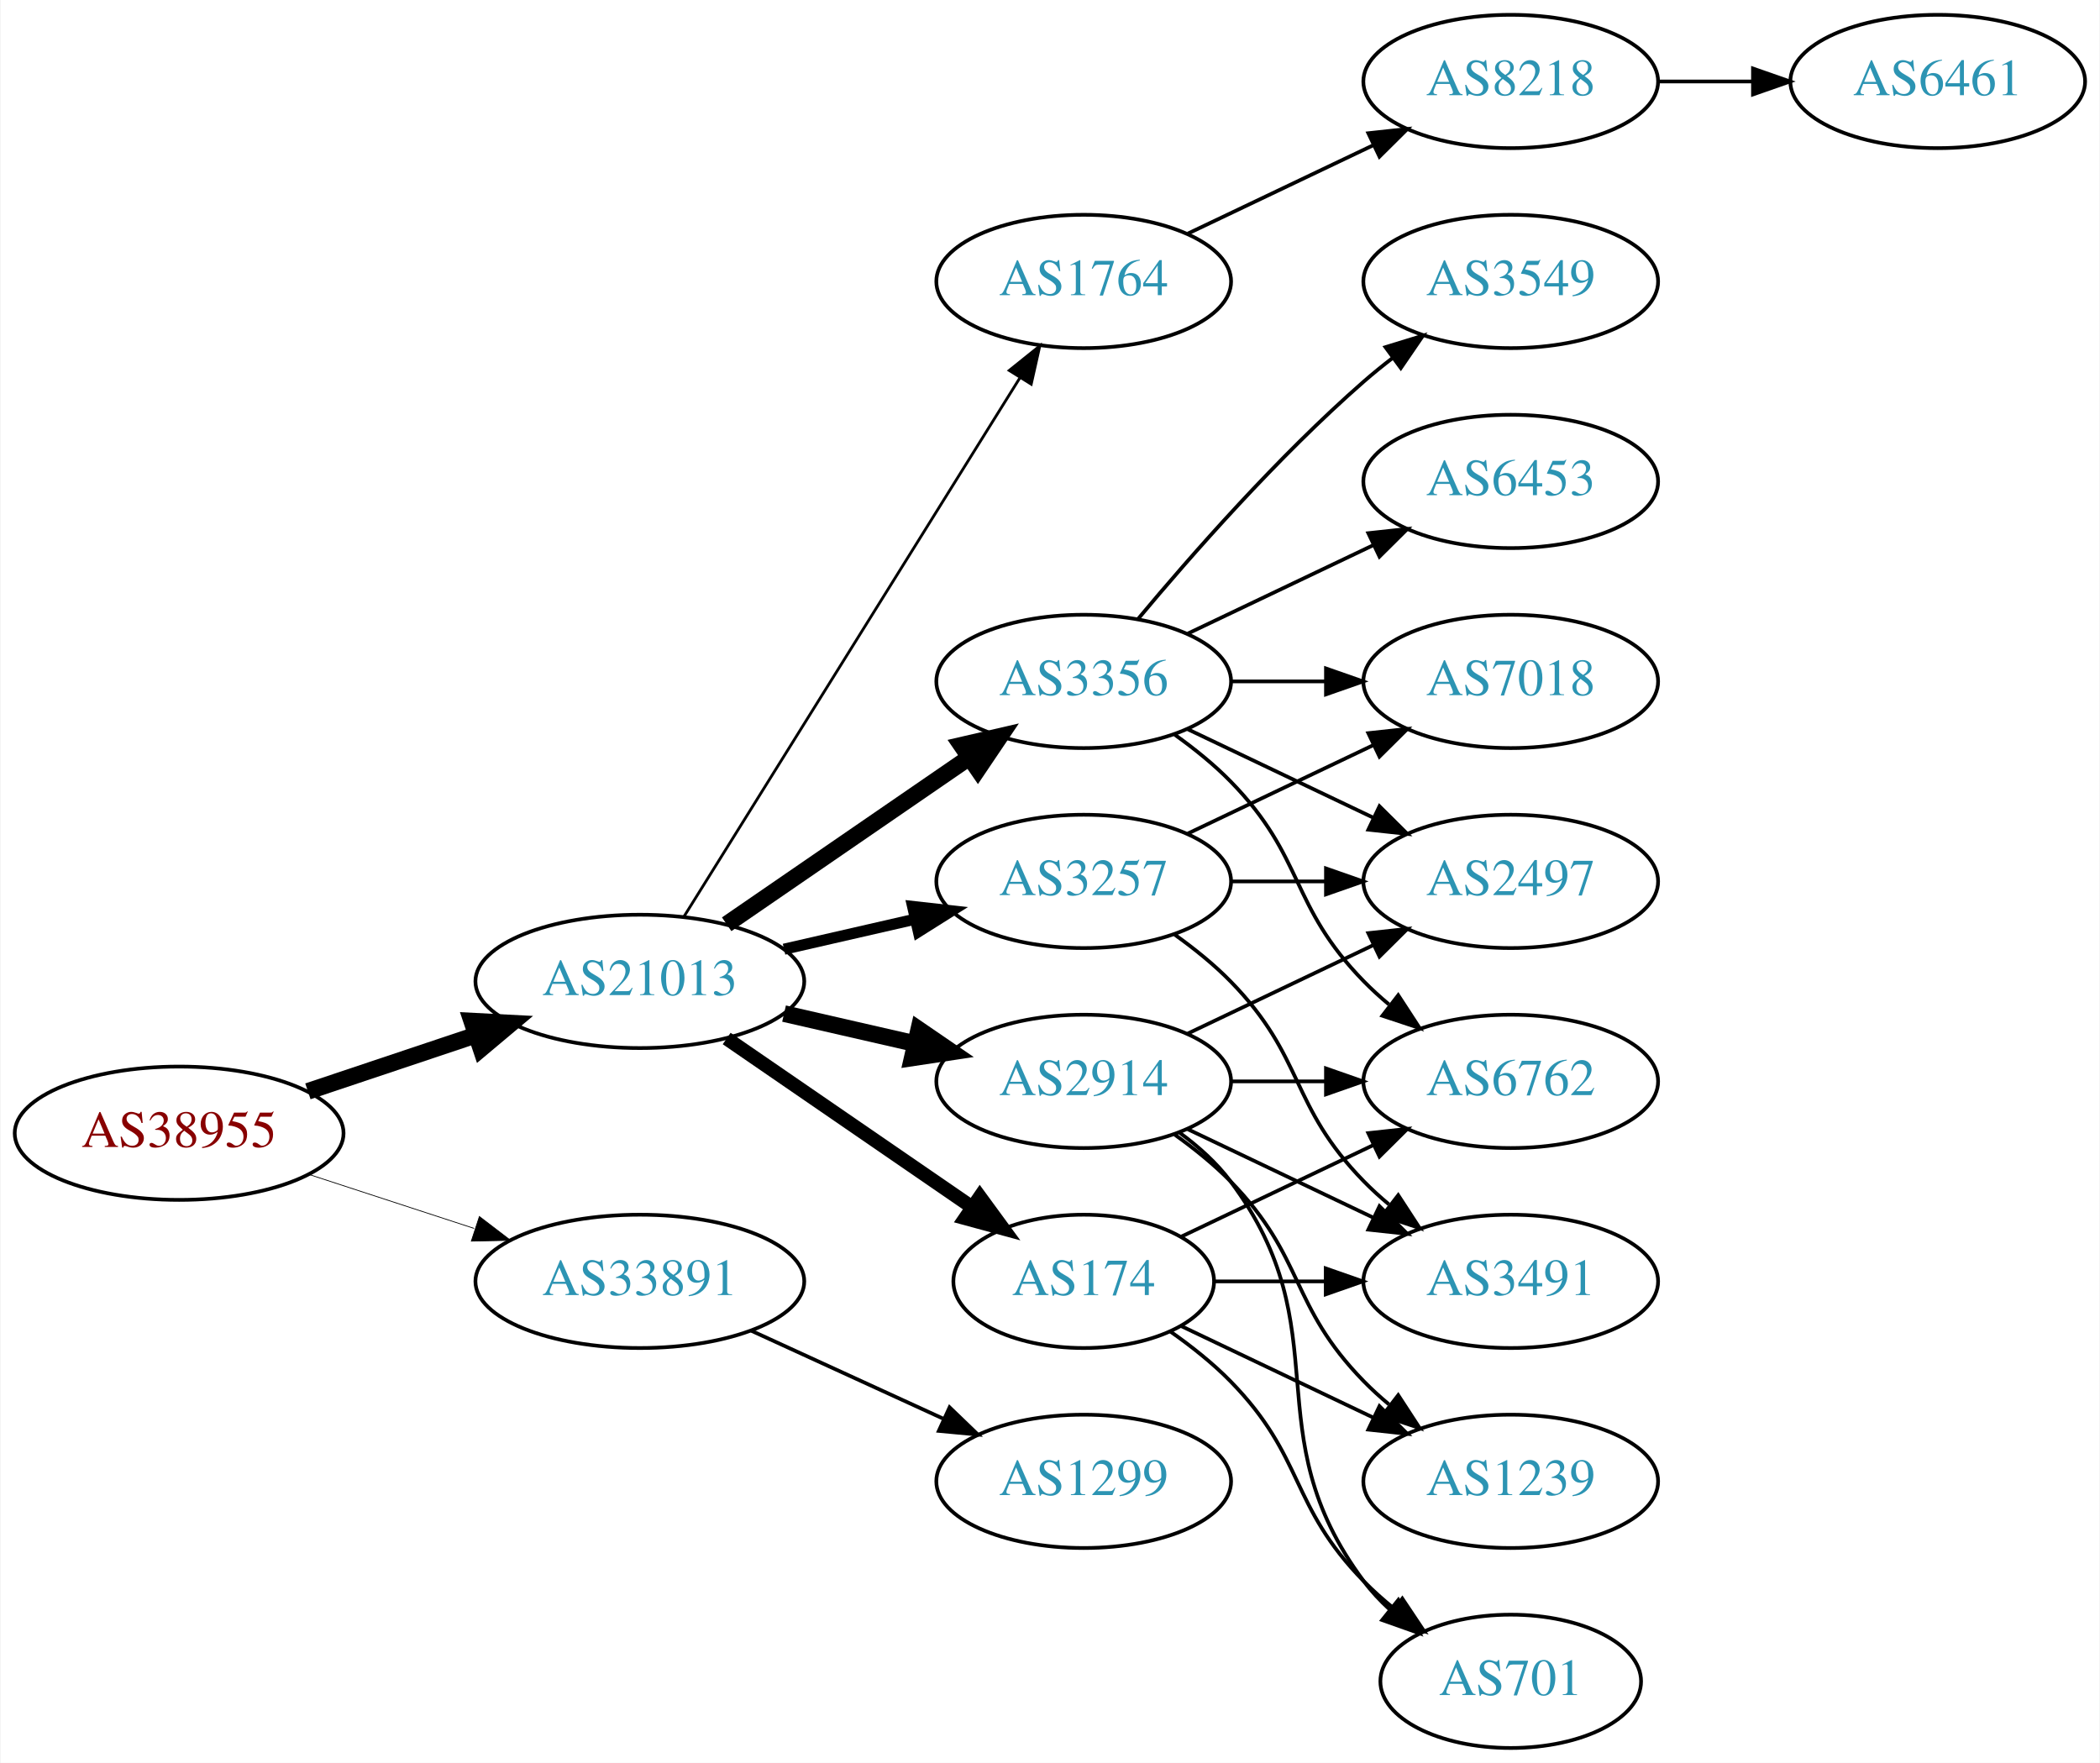
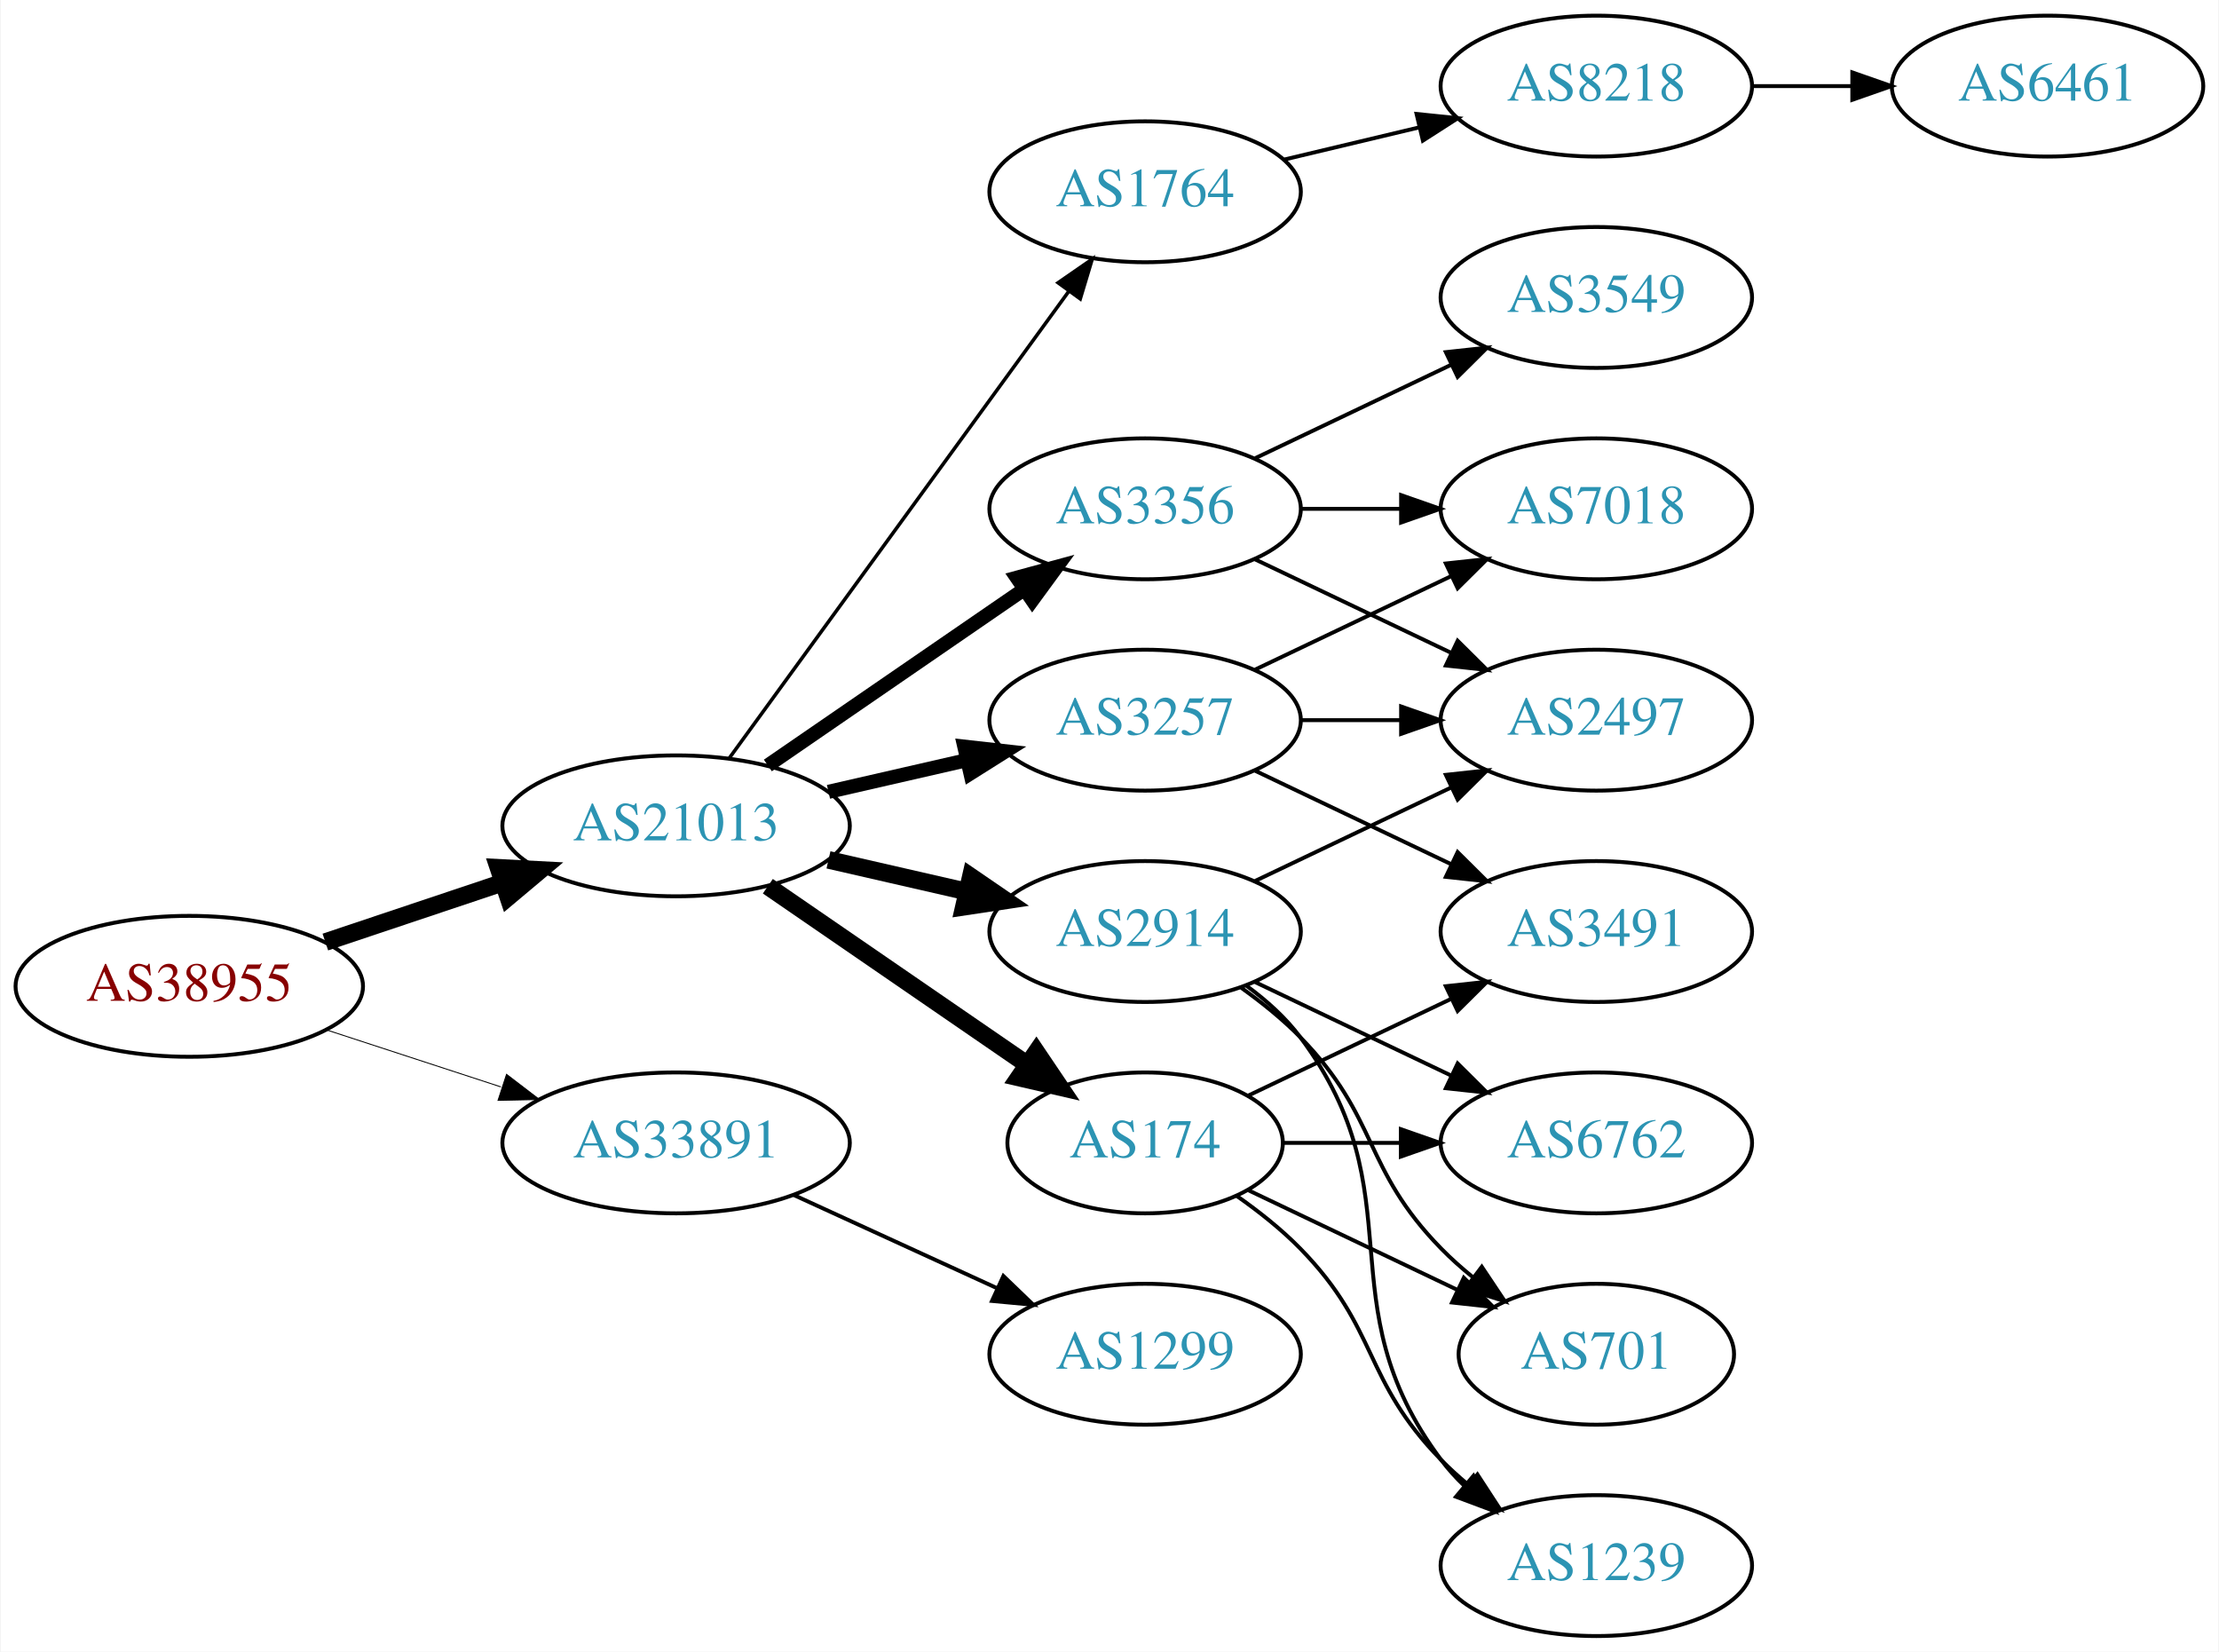
- <svg xmlns="http://www.w3.org/2000/svg" xmlns:xlink="http://www.w3.org/1999/xlink" width="567pt" height="476pt" viewBox="0.00 0.00 566.66 476.00">
-   <g id="graph0" class="graph" transform="scale(1 1) rotate(0) translate(4 472)">
-     <polygon fill="white" stroke="none" points="-4,4 -4,-472 562.663,-472 562.663,4 -4,4" />
+ <svg xmlns="http://www.w3.org/2000/svg" xmlns:xlink="http://www.w3.org/1999/xlink" width="567pt" height="422pt" viewBox="0.00 0.00 566.66 422.00">
+   <g id="graph0" class="graph" transform="scale(1 1) rotate(0) translate(4 418)">
+     <polygon fill="white" stroke="none" points="-4,4 -4,-418 562.663,-418 562.663,4 -4,4" />
    <g id="node1" class="node">
      <g id="a_node1">
        <a xlink:href="/asn/38955" xlink:title="AS38955 ~ World4You Internet Services GmbH [AT]">
          <ellipse fill="#ffffff" stroke="black" cx="44.196" cy="-166" rx="44.393" ry="18" />
          <text text-anchor="middle" x="44.196" y="-162.3" font-family="Times,serif" font-size="14.00" fill="#880000">AS38955</text>
        </a>
      </g>
    </g>
    <g id="node2" class="node">
      <g id="a_node2">
        <a xlink:href="/asn/21013" xlink:title="AS21013 ~ Wels, AT [AT]">
          <ellipse fill="#ffffff" stroke="black" cx="168.588" cy="-207" rx="44.393" ry="18" />
          <text text-anchor="middle" x="168.588" y="-203.3" font-family="Times,serif" font-size="14.00" fill="#2c94b3">AS21013</text>
        </a>
      </g>
    </g>
    <g id="edge1" class="edge">
      <path fill="none" stroke="black" stroke-width="4.5" d="M78.964,-177.312C93.01,-182.017 109.488,-187.537 124.399,-192.532" />
      <polygon fill="black" stroke="black" stroke-width="4.5" points="123.197,-196.282 133.93,-195.725 125.699,-188.815 123.197,-196.282" />
    </g>
    <g id="node3" class="node">
      <g id="a_node3">
        <a xlink:href="/asn/33891" xlink:title="AS33891 ~ CORE-BACKBONE GMBH GLOBAL NETWORK [DE]">
          <ellipse fill="#ffffff" stroke="black" cx="168.588" cy="-126" rx="44.393" ry="18" />
          <text text-anchor="middle" x="168.588" y="-122.3" font-family="Times,serif" font-size="14.00" fill="#2c94b3">AS33891</text>
        </a>
      </g>
    </g>
    <g id="edge2" class="edge">
-       <path fill="none" stroke="black" stroke-width="0.205" d="M79.289,-154.858C93.082,-150.35 109.177,-145.09 123.819,-140.305" />
-       <polygon fill="black" stroke="black" stroke-width="0.205" points="125.26,-143.516 133.678,-137.082 123.085,-136.862 125.26,-143.516" />
+       <path fill="none" stroke="black" stroke-width="0.237" d="M79.289,-154.858C93.082,-150.35 109.177,-145.09 123.819,-140.305" />
+       <polygon fill="black" stroke="black" stroke-width="0.237" points="125.26,-143.516 133.678,-137.082 123.085,-136.862 125.26,-143.516" />
    </g>
    <g id="node4" class="node">
      <g id="a_node4">
+         <a xlink:href="/asn/3356" xlink:title="AS3356 ~ Level 3 Parent, LLC [US]">
+           <ellipse fill="#ffffff" stroke="black" cx="288.431" cy="-288" rx="39.794" ry="18" />
+           <text text-anchor="middle" x="288.431" y="-284.3" font-family="Times,serif" font-size="14.00" fill="#2c94b3">AS3356</text>
+         </a>
+       </g>
+     </g>
+     <g id="edge3" class="edge">
+       <path fill="none" stroke="black" stroke-width="3.6" d="M192.031,-222.426C210.612,-235.198 237.173,-253.455 257.553,-267.463" />
+       <polygon fill="black" stroke="black" stroke-width="3.6" points="255.643,-270.398 265.867,-273.178 259.609,-264.629 255.643,-270.398" />
+     </g>
+     <g id="node5" class="node">
+       <g id="a_node5">
+         <a xlink:href="/asn/3257" xlink:title="AS3257 ~ GTT [DE]">
+           <ellipse fill="#ffffff" stroke="black" cx="288.431" cy="-234" rx="39.794" ry="18" />
+           <text text-anchor="middle" x="288.431" y="-230.3" font-family="Times,serif" font-size="14.00" fill="#2c94b3">AS3257</text>
+         </a>
+       </g>
+     </g>
+     <g id="edge4" class="edge">
+       <path fill="none" stroke="black" stroke-width="3.6" d="M207.523,-215.692C218.764,-218.267 231.176,-221.111 242.799,-223.774" />
+       <polygon fill="black" stroke="black" stroke-width="3.6" points="242.232,-227.235 252.761,-226.057 243.795,-220.412 242.232,-227.235" />
+     </g>
+     <g id="node6" class="node">
+       <g id="a_node6">
+         <a xlink:href="/asn/1764" xlink:title="AS1764 ~ NEXTLAYER-AS [AT]">
+           <ellipse fill="#ffffff" stroke="black" cx="288.431" cy="-369" rx="39.794" ry="18" />
+           <text text-anchor="middle" x="288.431" y="-365.3" font-family="Times,serif" font-size="14.00" fill="#2c94b3">AS1764</text>
+         </a>
+       </g>
+     </g>
+     <g id="edge5" class="edge">
+       <path fill="none" stroke="black" stroke-width="0.9" d="M182.199,-224.337C203.02,-252.96 244.683,-310.233 268.871,-343.486" />
+       <polygon fill="black" stroke="black" stroke-width="0.9" points="266.197,-345.76 274.91,-351.788 271.858,-341.642 266.197,-345.76" />
+     </g>
+     <g id="node7" class="node">
+       <g id="a_node7">
        <a xlink:href="/asn/174" xlink:title="AS174 ~ Cogent Communications [US]">
          <ellipse fill="#ffffff" stroke="black" cx="288.431" cy="-126" rx="35.194" ry="18" />
          <text text-anchor="middle" x="288.431" y="-122.3" font-family="Times,serif" font-size="14.00" fill="#2c94b3">AS174</text>
        </a>
      </g>
    </g>
-     <g id="edge3" class="edge">
-       <path fill="none" stroke="black" stroke-width="3.75" d="M192.031,-191.574C210.846,-178.641 237.843,-160.085 258.319,-146.01" />
-       <polygon fill="black" stroke="black" stroke-width="3.75" points="260.394,-148.831 266.652,-140.282 256.429,-143.063 260.394,-148.831" />
-     </g>
-     <g id="node5" class="node">
-       <g id="a_node5">
-         <a xlink:href="/asn/3356" xlink:title="AS3356 ~ Level 3 Parent, LLC [US]">
-           <ellipse fill="#ffffff" stroke="black" cx="288.431" cy="-288" rx="39.794" ry="18" />
-           <text text-anchor="middle" x="288.431" y="-284.3" font-family="Times,serif" font-size="14.00" fill="#2c94b3">AS3356</text>
-         </a>
-       </g>
-     </g>
-     <g id="edge4" class="edge">
-       <path fill="none" stroke="black" stroke-width="4.5" d="M192.031,-222.426C210.612,-235.198 237.173,-253.455 257.553,-267.463" />
-       <polygon fill="black" stroke="black" stroke-width="4.5" points="255.396,-270.758 265.867,-273.178 259.856,-264.269 255.396,-270.758" />
-     </g>
-     <g id="node6" class="node">
-       <g id="a_node6">
+     <g id="edge6" class="edge">
+       <path fill="none" stroke="black" stroke-width="4.5" d="M192.031,-191.574C210.846,-178.641 237.843,-160.085 258.319,-146.01" />
+       <polygon fill="black" stroke="black" stroke-width="4.5" points="260.642,-149.192 266.652,-140.282 256.181,-142.702 260.642,-149.192" />
+     </g>
+     <g id="node8" class="node">
+       <g id="a_node8">
        <a xlink:href="/asn/2914" xlink:title="AS2914 ~ NTT America, Inc. [US]">
          <ellipse fill="#ffffff" stroke="black" cx="288.431" cy="-180" rx="39.794" ry="18" />
          <text text-anchor="middle" x="288.431" y="-176.3" font-family="Times,serif" font-size="14.00" fill="#2c94b3">AS2914</text>
        </a>
      </g>
    </g>
-     <g id="edge5" class="edge">
+     <g id="edge7" class="edge">
      <path fill="none" stroke="black" stroke-width="4.5" d="M207.523,-198.308C218.764,-195.733 231.176,-192.889 242.799,-190.226" />
      <polygon fill="black" stroke="black" stroke-width="4.5" points="243.893,-194.015 252.761,-187.943 242.134,-186.339 243.893,-194.015" />
    </g>
-     <g id="node7" class="node">
-       <g id="a_node7">
-         <a xlink:href="/asn/3257" xlink:title="AS3257 ~ GTT [DE]">
-           <ellipse fill="#ffffff" stroke="black" cx="288.431" cy="-234" rx="39.794" ry="18" />
-           <text text-anchor="middle" x="288.431" y="-230.3" font-family="Times,serif" font-size="14.00" fill="#2c94b3">AS3257</text>
-         </a>
-       </g>
-     </g>
-     <g id="edge6" class="edge">
-       <path fill="none" stroke="black" stroke-width="3" d="M207.523,-215.692C218.764,-218.267 231.176,-221.111 242.799,-223.774" />
-       <polygon fill="black" stroke="black" stroke-width="3" points="242.232,-227.235 252.761,-226.057 243.795,-220.412 242.232,-227.235" />
-     </g>
-     <g id="node8" class="node">
-       <g id="a_node8">
-         <a xlink:href="/asn/1764" xlink:title="AS1764 ~ NEXTLAYER-AS [AT]">
-           <ellipse fill="#ffffff" stroke="black" cx="288.431" cy="-396" rx="39.794" ry="18" />
-           <text text-anchor="middle" x="288.431" y="-392.3" font-family="Times,serif" font-size="14.00" fill="#2c94b3">AS1764</text>
-         </a>
-       </g>
-     </g>
-     <g id="edge7" class="edge">
-       <path fill="none" stroke="black" stroke-width="0.75" d="M180.463,-224.442C201.247,-257.775 246.707,-330.686 271.136,-369.866" />
-       <polygon fill="black" stroke="black" stroke-width="0.75" points="268.321,-371.966 276.582,-378.6 274.261,-368.263 268.321,-371.966" />
-     </g>
-     <g id="node19" class="node">
-       <g id="a_node19">
+     <g id="node18" class="node">
+       <g id="a_node18">
        <a xlink:href="/asn/1299" xlink:title="AS1299 ~ Telia Carrier [EU]">
          <ellipse fill="#ffffff" stroke="black" cx="288.431" cy="-72" rx="39.794" ry="18" />
          <text text-anchor="middle" x="288.431" y="-68.3" font-family="Times,serif" font-size="14.00" fill="#2c94b3">AS1299</text>
        </a>
      </g>
    </g>
-     <g id="edge27" class="edge">
+     <g id="edge24" class="edge">
      <path fill="none" stroke="black" d="M198.718,-112.652C214.329,-105.498 233.727,-96.609 250.399,-88.969" />
      <polygon fill="black" stroke="black" points="252.218,-91.986 259.851,-84.638 249.302,-85.622 252.218,-91.986" />
    </g>
    <g id="node9" class="node">
      <g id="a_node9">
-         <a xlink:href="/asn/6762" xlink:title="AS6762 ~ TELECOM ITALIA SPARKLE S.p.A. [IT]">
-           <ellipse fill="#ffffff" stroke="black" cx="403.724" cy="-180" rx="39.794" ry="18" />
-           <text text-anchor="middle" x="403.724" y="-176.3" font-family="Times,serif" font-size="14.00" fill="#2c94b3">AS6762</text>
-         </a>
-       </g>
-     </g>
-     <g id="edge21" class="edge">
-       <path fill="none" stroke="black" d="M314.856,-138.119C330.159,-145.413 349.882,-154.814 366.764,-162.86" />
-       <polygon fill="black" stroke="black" points="365.271,-166.026 375.804,-167.169 368.283,-159.707 365.271,-166.026" />
+         <a xlink:href="/asn/3549" xlink:title="AS3549 ~ Level 3 Parent, LLC [US]">
+           <ellipse fill="#ffffff" stroke="black" cx="403.724" cy="-342" rx="39.794" ry="18" />
+           <text text-anchor="middle" x="403.724" y="-338.3" font-family="Times,serif" font-size="14.00" fill="#2c94b3">AS3549</text>
+         </a>
+       </g>
+     </g>
+     <g id="edge8" class="edge">
+       <path fill="none" stroke="black" d="M316.567,-300.934C331.561,-308.081 350.382,-317.052 366.605,-324.785" />
+       <polygon fill="black" stroke="black" points="365.276,-328.028 375.809,-329.171 368.288,-321.709 365.276,-328.028" />
    </g>
    <g id="node10" class="node">
      <g id="a_node10">
-         <a xlink:href="/asn/701" xlink:title="AS701 ~ UUNET [US]">
-           <ellipse fill="#ffffff" stroke="black" cx="403.724" cy="-18" rx="35.194" ry="18" />
-           <text text-anchor="middle" x="403.724" y="-14.3" font-family="Times,serif" font-size="14.00" fill="#2c94b3">AS701</text>
-         </a>
-       </g>
-     </g>
-     <g id="edge22" class="edge">
-       <path fill="none" stroke="black" d="M311.814,-112.468C317.455,-108.51 323.269,-103.914 328.077,-99 348.25,-78.383 343.905,-65.617 364.077,-45 366.556,-42.466 369.303,-40.017 372.156,-37.696" />
-       <polygon fill="black" stroke="black" points="374.458,-40.343 380.341,-31.532 370.247,-34.752 374.458,-40.343" />
+         <a xlink:href="/asn/7018" xlink:title="AS7018 ~ AT&amp;T Services, Inc. [US]">
+           <ellipse fill="#ffffff" stroke="black" cx="403.724" cy="-288" rx="39.794" ry="18" />
+           <text text-anchor="middle" x="403.724" y="-284.3" font-family="Times,serif" font-size="14.00" fill="#2c94b3">AS7018</text>
+         </a>
+       </g>
+     </g>
+     <g id="edge9" class="edge">
+       <path fill="none" stroke="black" d="M328.103,-288C336.306,-288 345.07,-288 353.602,-288" />
+       <polygon fill="black" stroke="black" points="353.841,-291.5 363.841,-288 353.841,-284.5 353.841,-291.5" />
    </g>
    <g id="node11" class="node">
      <g id="a_node11">
-         <a xlink:href="/asn/1239" xlink:title="AS1239 ~ Sprint [US]">
-           <ellipse fill="#ffffff" stroke="black" cx="403.724" cy="-72" rx="39.794" ry="18" />
-           <text text-anchor="middle" x="403.724" y="-68.3" font-family="Times,serif" font-size="14.00" fill="#2c94b3">AS1239</text>
-         </a>
-       </g>
-     </g>
-     <g id="edge23" class="edge">
-       <path fill="none" stroke="black" d="M314.856,-113.881C330.159,-106.587 349.882,-97.186 366.764,-89.14" />
-       <polygon fill="black" stroke="black" points="368.283,-92.293 375.804,-84.831 365.271,-85.974 368.283,-92.293" />
-     </g>
-     <g id="node13" class="node">
-       <g id="a_node13">
-         <a xlink:href="/asn/3491" xlink:title="AS3491 ~ PCCW Global, Inc. [US]">
-           <ellipse fill="#ffffff" stroke="black" cx="403.724" cy="-126" rx="39.794" ry="18" />
-           <text text-anchor="middle" x="403.724" y="-122.3" font-family="Times,serif" font-size="14.00" fill="#2c94b3">AS3491</text>
-         </a>
-       </g>
-     </g>
-     <g id="edge24" class="edge">
-       <path fill="none" stroke="black" d="M323.73,-126C333.107,-126 343.457,-126 353.492,-126" />
-       <polygon fill="black" stroke="black" points="353.781,-129.5 363.781,-126 353.781,-122.5 353.781,-129.5" />
-     </g>
-     <g id="edge15" class="edge">
-       <path fill="none" stroke="black" d="M313.025,-273.611C318.281,-269.852 323.613,-265.563 328.077,-261 348.25,-240.383 343.905,-227.617 364.077,-207 366.17,-204.861 368.453,-202.782 370.83,-200.79" />
-       <polygon fill="black" stroke="black" points="373.349,-203.268 379.13,-194.389 369.074,-197.725 373.349,-203.268" />
-     </g>
-     <g id="node12" class="node">
-       <g id="a_node12">
        <a xlink:href="/asn/2497" xlink:title="AS2497 ~ Internet Initiative Japan Inc. [JP]">
          <ellipse fill="#ffffff" stroke="black" cx="403.724" cy="-234" rx="39.794" ry="18" />
          <text text-anchor="middle" x="403.724" y="-230.3" font-family="Times,serif" font-size="14.00" fill="#2c94b3">AS2497</text>
        </a>
      </g>
    </g>
-     <g id="edge14" class="edge">
+     <g id="edge10" class="edge">
      <path fill="none" stroke="black" d="M316.567,-275.066C331.561,-267.919 350.382,-258.948 366.605,-251.215" />
      <polygon fill="black" stroke="black" points="368.288,-254.291 375.809,-246.829 365.276,-247.972 368.288,-254.291" />
    </g>
+     <g id="edge11" class="edge">
+       <path fill="none" stroke="black" d="M316.567,-246.934C331.561,-254.081 350.382,-263.052 366.605,-270.785" />
+       <polygon fill="black" stroke="black" points="365.276,-274.028 375.809,-275.171 368.288,-267.709 365.276,-274.028" />
+     </g>
+     <g id="edge13" class="edge">
+       <path fill="none" stroke="black" d="M328.103,-234C336.306,-234 345.07,-234 353.602,-234" />
+       <polygon fill="black" stroke="black" points="353.841,-237.5 363.841,-234 353.841,-230.5 353.841,-237.5" />
+     </g>
+     <g id="node12" class="node">
+       <g id="a_node12">
+         <a xlink:href="/asn/3491" xlink:title="AS3491 ~ PCCW Global, Inc. [US]">
+           <ellipse fill="#ffffff" stroke="black" cx="403.724" cy="-180" rx="39.794" ry="18" />
+           <text text-anchor="middle" x="403.724" y="-176.3" font-family="Times,serif" font-size="14.00" fill="#2c94b3">AS3491</text>
+         </a>
+       </g>
+     </g>
+     <g id="edge12" class="edge">
+       <path fill="none" stroke="black" d="M316.567,-221.066C331.561,-213.919 350.382,-204.948 366.605,-197.215" />
+       <polygon fill="black" stroke="black" points="368.288,-200.291 375.809,-192.829 365.276,-193.972 368.288,-200.291" />
+     </g>
+     <g id="node13" class="node">
+       <g id="a_node13">
+         <a xlink:href="/asn/8218" xlink:title="AS8218 ~ legacy Neotelecoms [FR]">
+           <ellipse fill="#ffffff" stroke="black" cx="403.724" cy="-396" rx="39.794" ry="18" />
+           <text text-anchor="middle" x="403.724" y="-392.3" font-family="Times,serif" font-size="14.00" fill="#2c94b3">AS8218</text>
+         </a>
+       </g>
+     </g>
+     <g id="edge14" class="edge">
+       <path fill="none" stroke="black" d="M324.038,-377.248C334.909,-379.838 347.064,-382.735 358.506,-385.462" />
+       <polygon fill="black" stroke="black" points="357.789,-388.889 368.328,-387.803 359.412,-382.08 357.789,-388.889" />
+     </g>
+     <g id="edge18" class="edge">
+       <path fill="none" stroke="black" d="M314.856,-138.119C330.159,-145.413 349.882,-154.814 366.764,-162.86" />
+       <polygon fill="black" stroke="black" points="365.271,-166.026 375.804,-167.169 368.283,-159.707 365.271,-166.026" />
+     </g>
+     <g id="node15" class="node">
+       <g id="a_node15">
+         <a xlink:href="/asn/1239" xlink:title="AS1239 ~ Sprint [US]">
+           <ellipse fill="#ffffff" stroke="black" cx="403.724" cy="-18" rx="39.794" ry="18" />
+           <text text-anchor="middle" x="403.724" y="-14.3" font-family="Times,serif" font-size="14.00" fill="#2c94b3">AS1239</text>
+         </a>
+       </g>
+     </g>
+     <g id="edge16" class="edge">
+       <path fill="none" stroke="black" d="M311.814,-112.468C317.455,-108.51 323.269,-103.914 328.077,-99 348.25,-78.383 343.905,-65.617 364.077,-45 366.17,-42.861 368.453,-40.782 370.83,-38.79" />
+       <polygon fill="black" stroke="black" points="373.349,-41.268 379.13,-32.389 369.074,-35.725 373.349,-41.268" />
+     </g>
+     <g id="node16" class="node">
+       <g id="a_node16">
+         <a xlink:href="/asn/6762" xlink:title="AS6762 ~ TELECOM ITALIA SPARKLE S.p.A. [IT]">
+           <ellipse fill="#ffffff" stroke="black" cx="403.724" cy="-126" rx="39.794" ry="18" />
+           <text text-anchor="middle" x="403.724" y="-122.3" font-family="Times,serif" font-size="14.00" fill="#2c94b3">AS6762</text>
+         </a>
+       </g>
+     </g>
+     <g id="edge17" class="edge">
+       <path fill="none" stroke="black" d="M323.73,-126C333.107,-126 343.457,-126 353.492,-126" />
+       <polygon fill="black" stroke="black" points="353.781,-129.5 363.781,-126 353.781,-122.5 353.781,-129.5" />
+     </g>
+     <g id="node17" class="node">
+       <g id="a_node17">
+         <a xlink:href="/asn/701" xlink:title="AS701 ~ UUNET [US]">
+           <ellipse fill="#ffffff" stroke="black" cx="403.724" cy="-72" rx="35.194" ry="18" />
+           <text text-anchor="middle" x="403.724" y="-68.3" font-family="Times,serif" font-size="14.00" fill="#2c94b3">AS701</text>
+         </a>
+       </g>
+     </g>
+     <g id="edge19" class="edge">
+       <path fill="none" stroke="black" d="M314.856,-113.881C330.599,-106.378 351.021,-96.644 368.214,-88.449" />
+       <polygon fill="black" stroke="black" points="369.862,-91.54 377.383,-84.078 366.85,-85.221 369.862,-91.54" />
+     </g>
+     <g id="edge23" class="edge">
+       <path fill="none" stroke="black" d="M316.567,-192.934C331.561,-200.081 350.382,-209.052 366.605,-216.785" />
+       <polygon fill="black" stroke="black" points="365.276,-220.028 375.809,-221.171 368.288,-213.709 365.276,-220.028" />
+     </g>
+     <g id="edge22" class="edge">
+       <path fill="none" stroke="black" d="M314.362,-166.118C319.438,-162.389 324.356,-157.984 328.077,-153 358.349,-112.458 333.806,-85.542 364.077,-45 365.822,-42.664 367.829,-40.455 369.992,-38.383" />
+       <polygon fill="black" stroke="black" points="372.352,-40.973 377.793,-31.882 367.87,-35.595 372.352,-40.973" />
+     </g>
+     <g id="edge20" class="edge">
+       <path fill="none" stroke="black" d="M316.567,-167.066C331.561,-159.919 350.382,-150.948 366.605,-143.215" />
+       <polygon fill="black" stroke="black" points="368.288,-146.291 375.809,-138.829 365.276,-139.972 368.288,-146.291" />
+     </g>
+     <g id="edge21" class="edge">
+       <path fill="none" stroke="black" d="M313.025,-165.611C318.281,-161.852 323.613,-157.563 328.077,-153 348.25,-132.383 343.905,-119.617 364.077,-99 366.556,-96.466 369.303,-94.017 372.156,-91.696" />
+       <polygon fill="black" stroke="black" points="374.458,-94.343 380.341,-85.532 370.247,-88.752 374.458,-94.343" />
+     </g>
    <g id="node14" class="node">
      <g id="a_node14">
-         <a xlink:href="/asn/7018" xlink:title="AS7018 ~ AT&amp;T Services, Inc. [US]">
-           <ellipse fill="#ffffff" stroke="black" cx="403.724" cy="-288" rx="39.794" ry="18" />
-           <text text-anchor="middle" x="403.724" y="-284.3" font-family="Times,serif" font-size="14.00" fill="#2c94b3">AS7018</text>
-         </a>
-       </g>
-     </g>
-     <g id="edge13" class="edge">
-       <path fill="none" stroke="black" d="M328.103,-288C336.306,-288 345.07,-288 353.602,-288" />
-       <polygon fill="black" stroke="black" points="353.841,-291.5 363.841,-288 353.841,-284.5 353.841,-291.5" />
-     </g>
-     <g id="node15" class="node">
-       <g id="a_node15">
-         <a xlink:href="/asn/3549" xlink:title="AS3549 ~ Level 3 Parent, LLC [US]">
-           <ellipse fill="#ffffff" stroke="black" cx="403.724" cy="-396" rx="39.794" ry="18" />
-           <text text-anchor="middle" x="403.724" y="-392.3" font-family="Times,serif" font-size="14.00" fill="#2c94b3">AS3549</text>
-         </a>
-       </g>
-     </g>
-     <g id="edge16" class="edge">
-       <path fill="none" stroke="black" d="M303.061,-304.817C317.343,-321.929 340.89,-348.745 364.077,-369 366.543,-371.154 369.182,-373.294 371.879,-375.372" />
-       <polygon fill="black" stroke="black" points="369.904,-378.264 380.033,-381.37 374.052,-372.625 369.904,-378.264" />
-     </g>
-     <g id="node16" class="node">
-       <g id="a_node16">
-         <a xlink:href="/asn/6453" xlink:title="AS6453 ~ TATA COMMUNICATIONS (AMERICA) INC [US]">
-           <ellipse fill="#ffffff" stroke="black" cx="403.724" cy="-342" rx="39.794" ry="18" />
-           <text text-anchor="middle" x="403.724" y="-338.3" font-family="Times,serif" font-size="14.00" fill="#2c94b3">AS6453</text>
-         </a>
-       </g>
-     </g>
-     <g id="edge17" class="edge">
-       <path fill="none" stroke="black" d="M316.567,-300.934C331.561,-308.081 350.382,-317.052 366.605,-324.785" />
-       <polygon fill="black" stroke="black" points="365.276,-328.028 375.809,-329.171 368.288,-321.709 365.276,-328.028" />
-     </g>
-     <g id="edge8" class="edge">
-       <path fill="none" stroke="black" d="M328.103,-180C336.306,-180 345.07,-180 353.602,-180" />
-       <polygon fill="black" stroke="black" points="353.841,-183.5 363.841,-180 353.841,-176.5 353.841,-183.5" />
-     </g>
-     <g id="edge9" class="edge">
-       <path fill="none" stroke="black" d="M314.362,-166.118C319.438,-162.389 324.356,-157.984 328.077,-153 358.349,-112.458 333.806,-85.542 364.077,-45 366.085,-42.311 368.441,-39.791 370.982,-37.455" />
-       <polygon fill="black" stroke="black" points="373.397,-40.004 378.998,-31.011 369.011,-34.548 373.397,-40.004" />
-     </g>
-     <g id="edge10" class="edge">
-       <path fill="none" stroke="black" d="M313.025,-165.611C318.281,-161.852 323.613,-157.563 328.077,-153 348.25,-132.383 343.905,-119.617 364.077,-99 366.17,-96.861 368.453,-94.782 370.83,-92.79" />
-       <polygon fill="black" stroke="black" points="373.349,-95.268 379.13,-86.389 369.074,-89.725 373.349,-95.268" />
-     </g>
-     <g id="edge11" class="edge">
-       <path fill="none" stroke="black" d="M316.567,-192.934C331.561,-200.081 350.382,-209.052 366.605,-216.785" />
-       <polygon fill="black" stroke="black" points="365.276,-220.028 375.809,-221.171 368.288,-213.709 365.276,-220.028" />
-     </g>
-     <g id="edge12" class="edge">
-       <path fill="none" stroke="black" d="M316.567,-167.066C331.561,-159.919 350.382,-150.948 366.605,-143.215" />
-       <polygon fill="black" stroke="black" points="368.288,-146.291 375.809,-138.829 365.276,-139.972 368.288,-146.291" />
-     </g>
-     <g id="edge20" class="edge">
-       <path fill="none" stroke="black" d="M328.103,-234C336.306,-234 345.07,-234 353.602,-234" />
-       <polygon fill="black" stroke="black" points="353.841,-237.5 363.841,-234 353.841,-230.5 353.841,-237.5" />
-     </g>
-     <g id="edge18" class="edge">
-       <path fill="none" stroke="black" d="M313.025,-219.611C318.281,-215.852 323.613,-211.563 328.077,-207 348.25,-186.383 343.905,-173.617 364.077,-153 366.17,-150.861 368.453,-148.782 370.83,-146.79" />
-       <polygon fill="black" stroke="black" points="373.349,-149.268 379.13,-140.389 369.074,-143.725 373.349,-149.268" />
-     </g>
-     <g id="edge19" class="edge">
-       <path fill="none" stroke="black" d="M316.567,-246.934C331.561,-254.081 350.382,-263.052 366.605,-270.785" />
-       <polygon fill="black" stroke="black" points="365.276,-274.028 375.809,-275.171 368.288,-267.709 365.276,-274.028" />
-     </g>
-     <g id="node17" class="node">
-       <g id="a_node17">
-         <a xlink:href="/asn/8218" xlink:title="AS8218 ~ legacy Neotelecoms [FR]">
-           <ellipse fill="#ffffff" stroke="black" cx="403.724" cy="-450" rx="39.794" ry="18" />
-           <text text-anchor="middle" x="403.724" y="-446.3" font-family="Times,serif" font-size="14.00" fill="#2c94b3">AS8218</text>
-         </a>
-       </g>
-     </g>
-     <g id="edge25" class="edge">
-       <path fill="none" stroke="black" d="M316.567,-408.934C331.561,-416.081 350.382,-425.052 366.605,-432.785" />
-       <polygon fill="black" stroke="black" points="365.276,-436.028 375.809,-437.171 368.288,-429.709 365.276,-436.028" />
-     </g>
-     <g id="node18" class="node">
-       <g id="a_node18">
        <a xlink:href="/asn/6461" xlink:title="AS6461 ~ Zayo Bandwidth [US]">
-           <ellipse fill="#ffffff" stroke="black" cx="519.017" cy="-450" rx="39.794" ry="18" />
-           <text text-anchor="middle" x="519.017" y="-446.3" font-family="Times,serif" font-size="14.00" fill="#2c94b3">AS6461</text>
-         </a>
-       </g>
-     </g>
-     <g id="edge26" class="edge">
-       <path fill="none" stroke="black" d="M443.396,-450C451.599,-450 460.363,-450 468.895,-450" />
-       <polygon fill="black" stroke="black" points="469.134,-453.5 479.134,-450 469.134,-446.5 469.134,-453.5" />
+           <ellipse fill="#ffffff" stroke="black" cx="519.017" cy="-396" rx="39.794" ry="18" />
+           <text text-anchor="middle" x="519.017" y="-392.3" font-family="Times,serif" font-size="14.00" fill="#2c94b3">AS6461</text>
+         </a>
+       </g>
+     </g>
+     <g id="edge15" class="edge">
+       <path fill="none" stroke="black" d="M443.396,-396C451.599,-396 460.363,-396 468.895,-396" />
+       <polygon fill="black" stroke="black" points="469.134,-399.5 479.134,-396 469.134,-392.5 469.134,-399.5" />
    </g>
  </g>
</svg>
